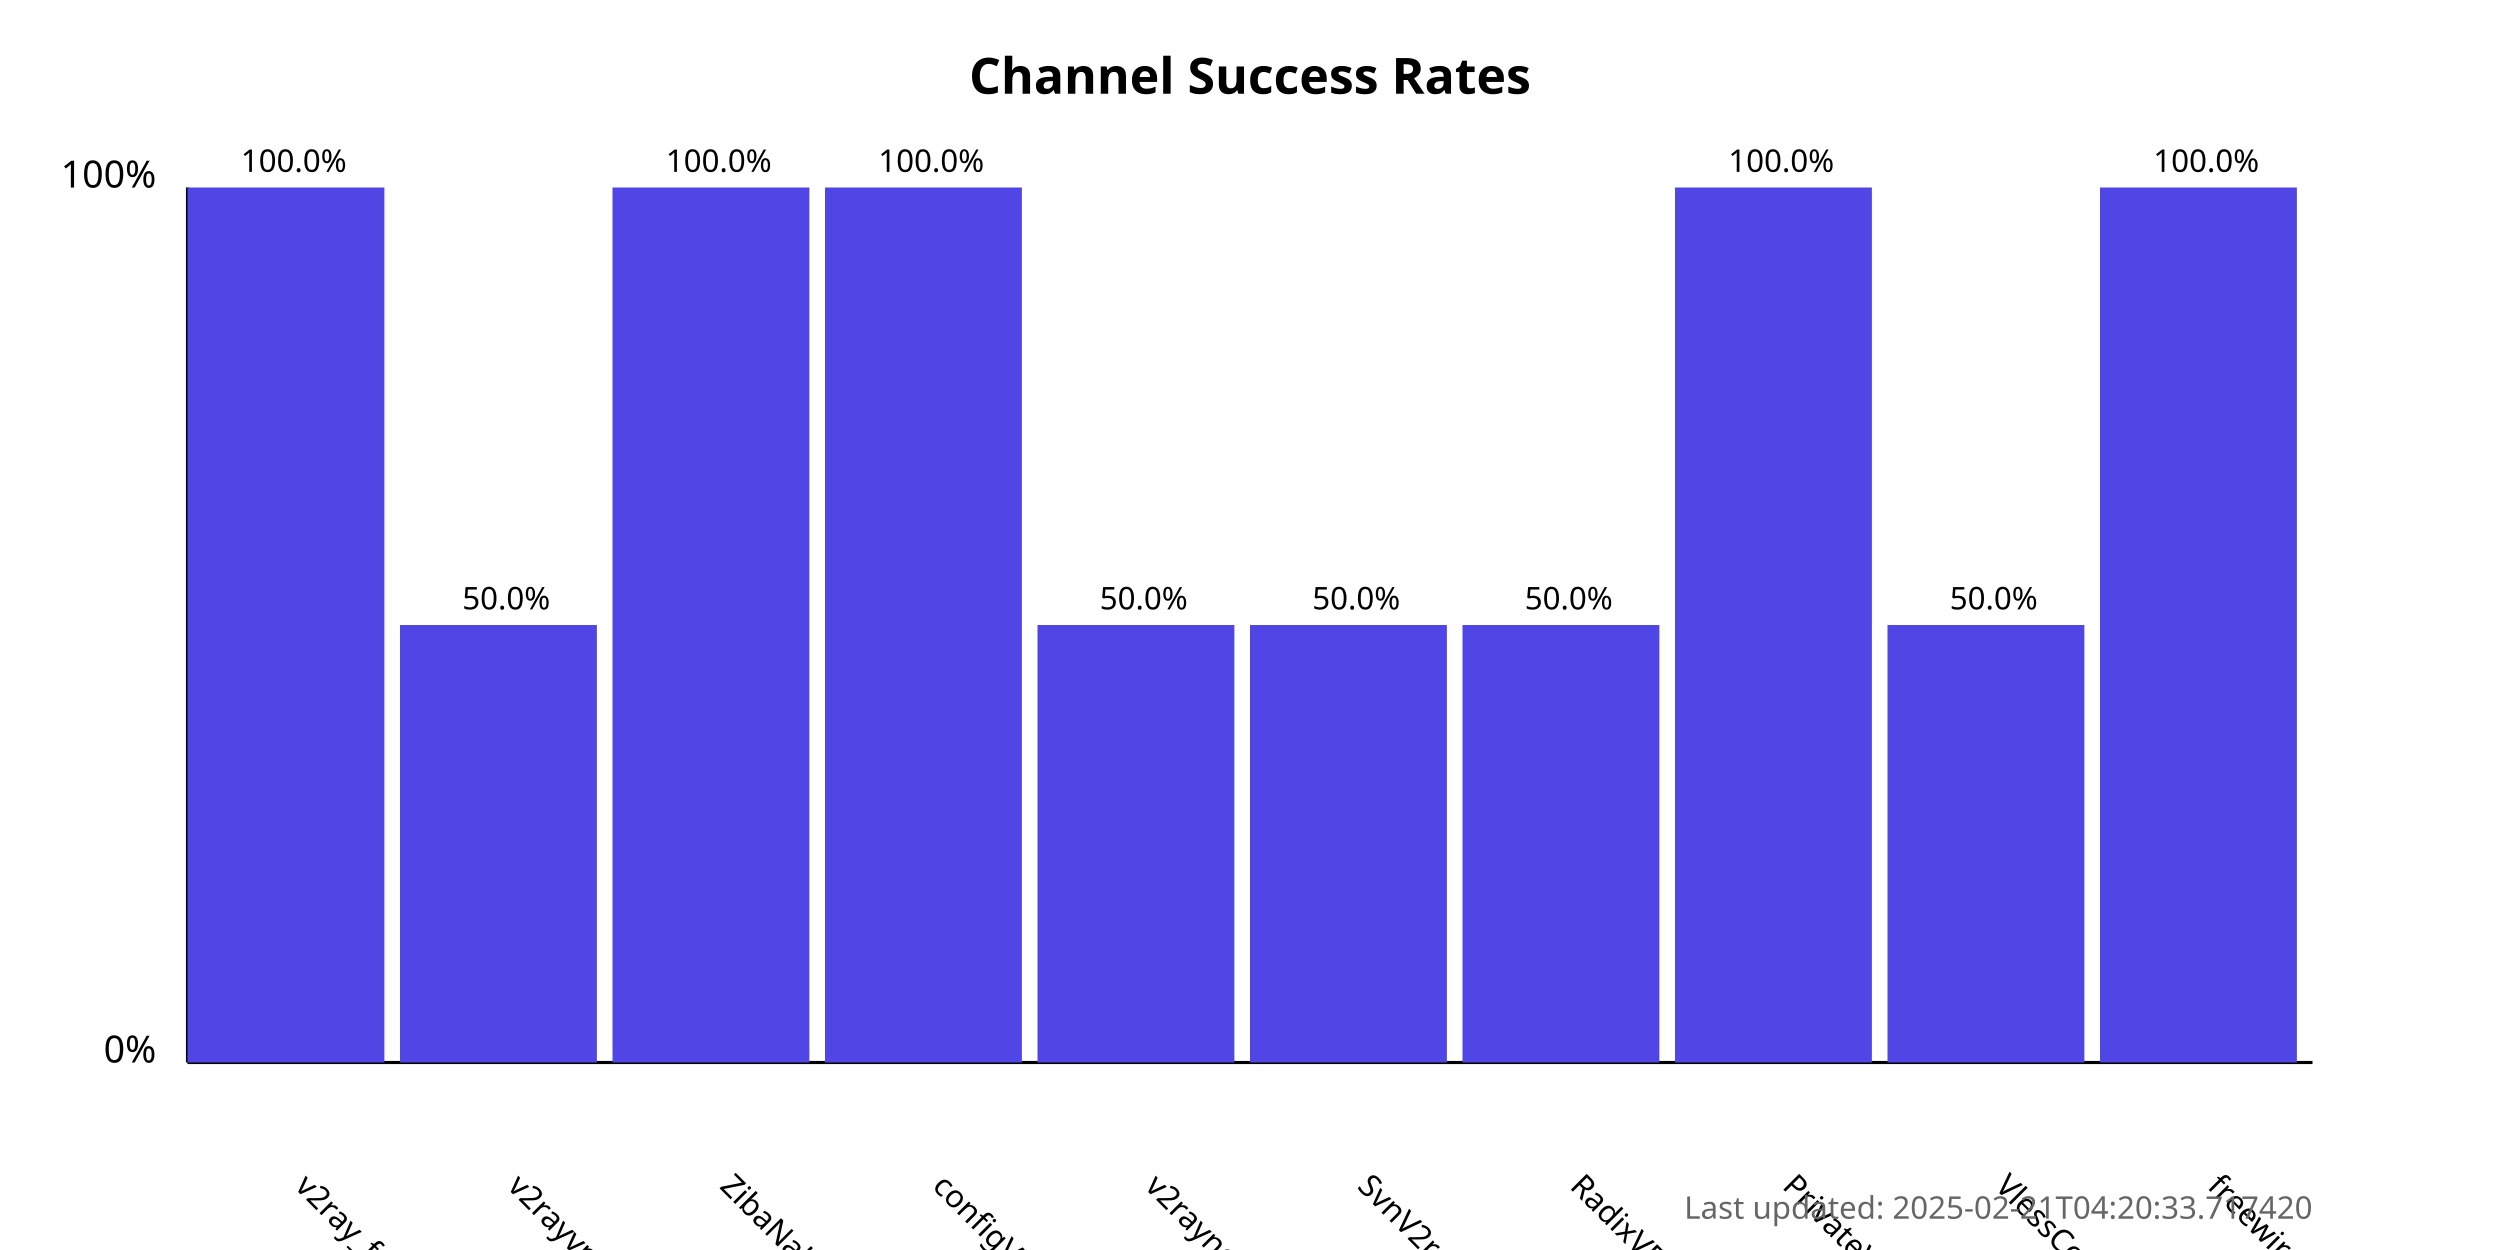
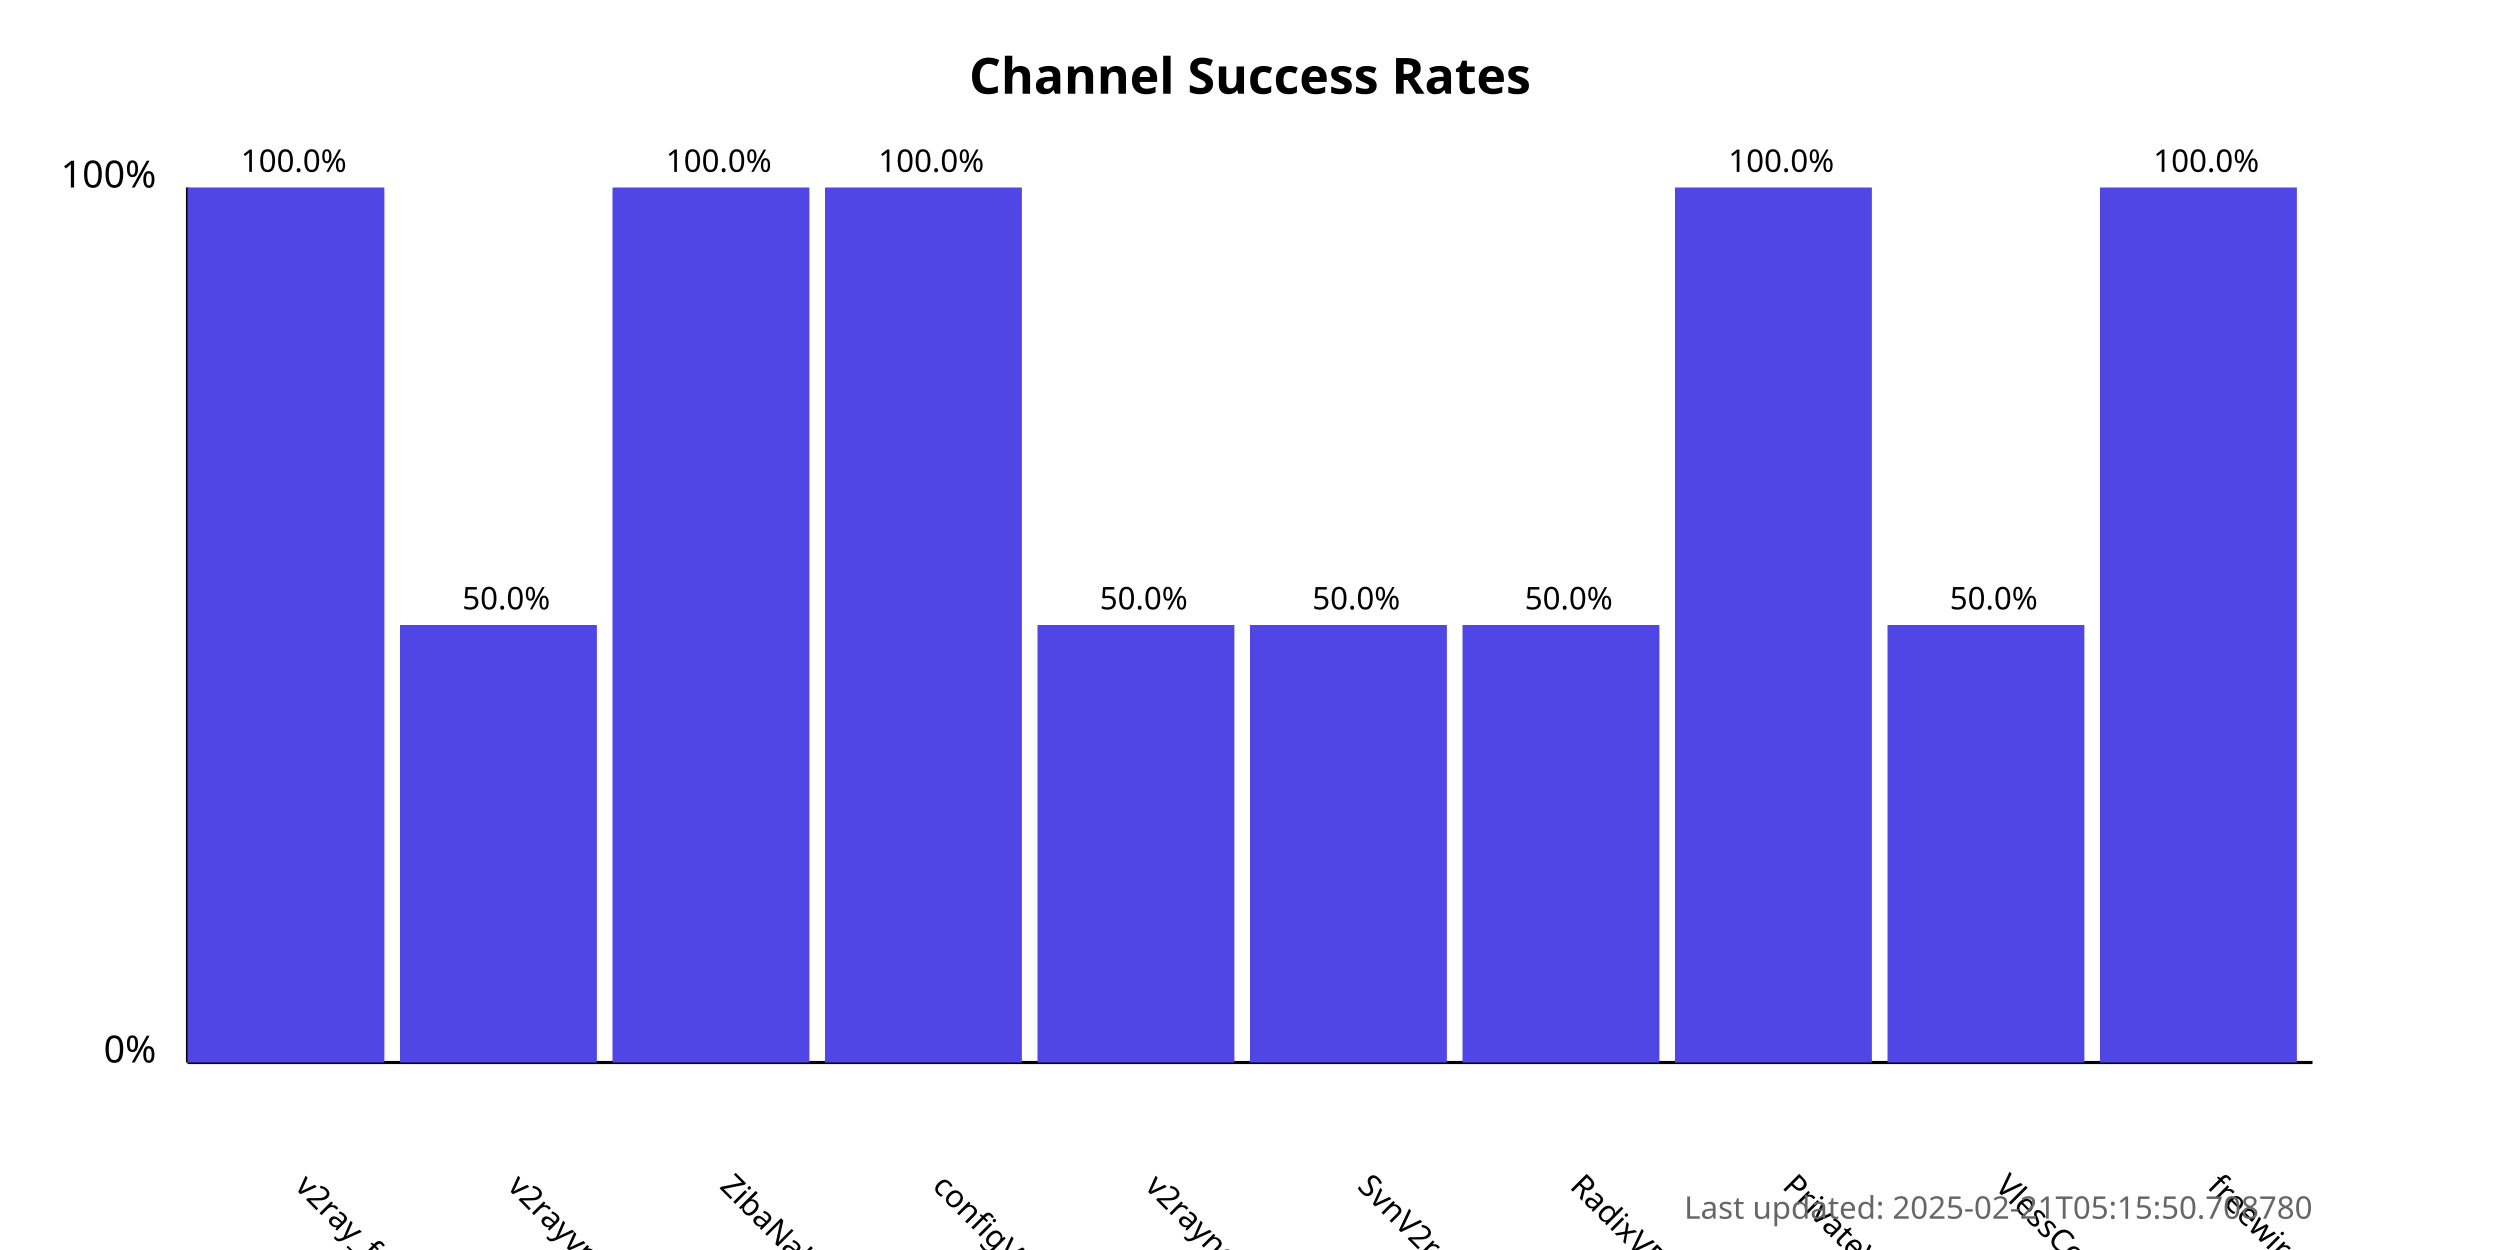
<svg xmlns="http://www.w3.org/2000/svg" width="800" height="400">
  <style>
            .chart-title { font: bold 16px sans-serif; }
            .axis-label { font: 12px sans-serif; }
            .tick-label { font: 10px sans-serif; }
            .bar { fill: #4f46e5; }
            .bar:hover { fill: #6366f1; }
            .timestamp { font: 10px sans-serif; fill: #666; }
        </style>
  <text x="400.0" y="30" text-anchor="middle" class="chart-title">
            Channel Success Rates
        </text>
  <line x1="60" y1="340" x2="60" y2="60" stroke="black" stroke-width="1" />
  <line x1="60" y1="340" x2="740" y2="340" stroke="black" stroke-width="1" />
  <text x="50" y="340" text-anchor="end" class="axis-label">0%</text>
  <text x="50" y="60" text-anchor="end" class="axis-label">100%</text>
  <g>
    <rect x="60" y="60.0" width="63.0" height="280.0" class="bar" />
    <text x="94.0" y="380" transform="rotate(45, 94.0, 380)" text-anchor="start" class="tick-label">
                v2ray_free_conf
            </text>
    <text x="94.0" y="55.0" text-anchor="middle" class="tick-label">
                100.0%
            </text>
  </g>
  <g>
    <rect x="128.0" y="200.0" width="63.0" height="140.0" class="bar" />
    <text x="162.0" y="380" transform="rotate(45, 162.0, 380)" text-anchor="start" class="tick-label">
                v2rayvpno
            </text>
    <text x="162.0" y="195.0" text-anchor="middle" class="tick-label">
                50.0%
            </text>
  </g>
  <g>
    <rect x="196.0" y="60.0" width="63.0" height="280.0" class="bar" />
    <text x="230.0" y="380" transform="rotate(45, 230.0, 380)" text-anchor="start" class="tick-label">
                ZibaNabz
            </text>
    <text x="230.0" y="55.0" text-anchor="middle" class="tick-label">
                100.0%
            </text>
  </g>
  <g>
    <rect x="264.0" y="60.0" width="63.0" height="280.0" class="bar" />
    <text x="298.0" y="380" transform="rotate(45, 298.0, 380)" text-anchor="start" class="tick-label">
                configV2rayForFree
            </text>
    <text x="298.0" y="55.0" text-anchor="middle" class="tick-label">
                100.0%
            </text>
  </g>
  <g>
    <rect x="332.0" y="200.0" width="63.0" height="140.0" class="bar" />
    <text x="366.0" y="380" transform="rotate(45, 366.0, 380)" text-anchor="start" class="tick-label">
                v2rayngvpn
            </text>
    <text x="366.0" y="195.0" text-anchor="middle" class="tick-label">
                50.0%
            </text>
  </g>
  <g>
    <rect x="400.0" y="200.0" width="63.0" height="140.0" class="bar" />
    <text x="434.0" y="380" transform="rotate(45, 434.0, 380)" text-anchor="start" class="tick-label">
                SvnV2ray
            </text>
    <text x="434.0" y="195.0" text-anchor="middle" class="tick-label">
                50.0%
            </text>
  </g>
  <g>
    <rect x="468.0" y="200.0" width="63.0" height="140.0" class="bar" />
    <text x="502.0" y="380" transform="rotate(45, 502.0, 380)" text-anchor="start" class="tick-label">
                RadixVPN
            </text>
    <text x="502.0" y="195.0" text-anchor="middle" class="tick-label">
                50.0%
            </text>
  </g>
  <g>
    <rect x="536.0" y="60.0" width="63.0" height="280.0" class="bar" />
    <text x="570.0" y="380" transform="rotate(45, 570.0, 380)" text-anchor="start" class="tick-label">
                PrivateVPNs
            </text>
    <text x="570.0" y="55.0" text-anchor="middle" class="tick-label">
                100.0%
            </text>
  </g>
  <g>
    <rect x="604.0" y="200.0" width="63.0" height="140.0" class="bar" />
    <text x="638.0" y="380" transform="rotate(45, 638.0, 380)" text-anchor="start" class="tick-label">
                VlessConfig
            </text>
    <text x="638.0" y="195.0" text-anchor="middle" class="tick-label">
                50.0%
            </text>
  </g>
  <g>
    <rect x="672.0" y="60.0" width="63.0" height="280.0" class="bar" />
    <text x="706.0" y="380" transform="rotate(45, 706.0, 380)" text-anchor="start" class="tick-label">
                freewireguard
            </text>
    <text x="706.0" y="55.0" text-anchor="middle" class="tick-label">
                100.0%
            </text>
  </g>
  <text x="740" y="390" text-anchor="end" class="timestamp">
-             Last updated: 2025-02-21T04:20:33.717420
+             Last updated: 2025-02-21T05:15:50.708780
        </text>
</svg>
